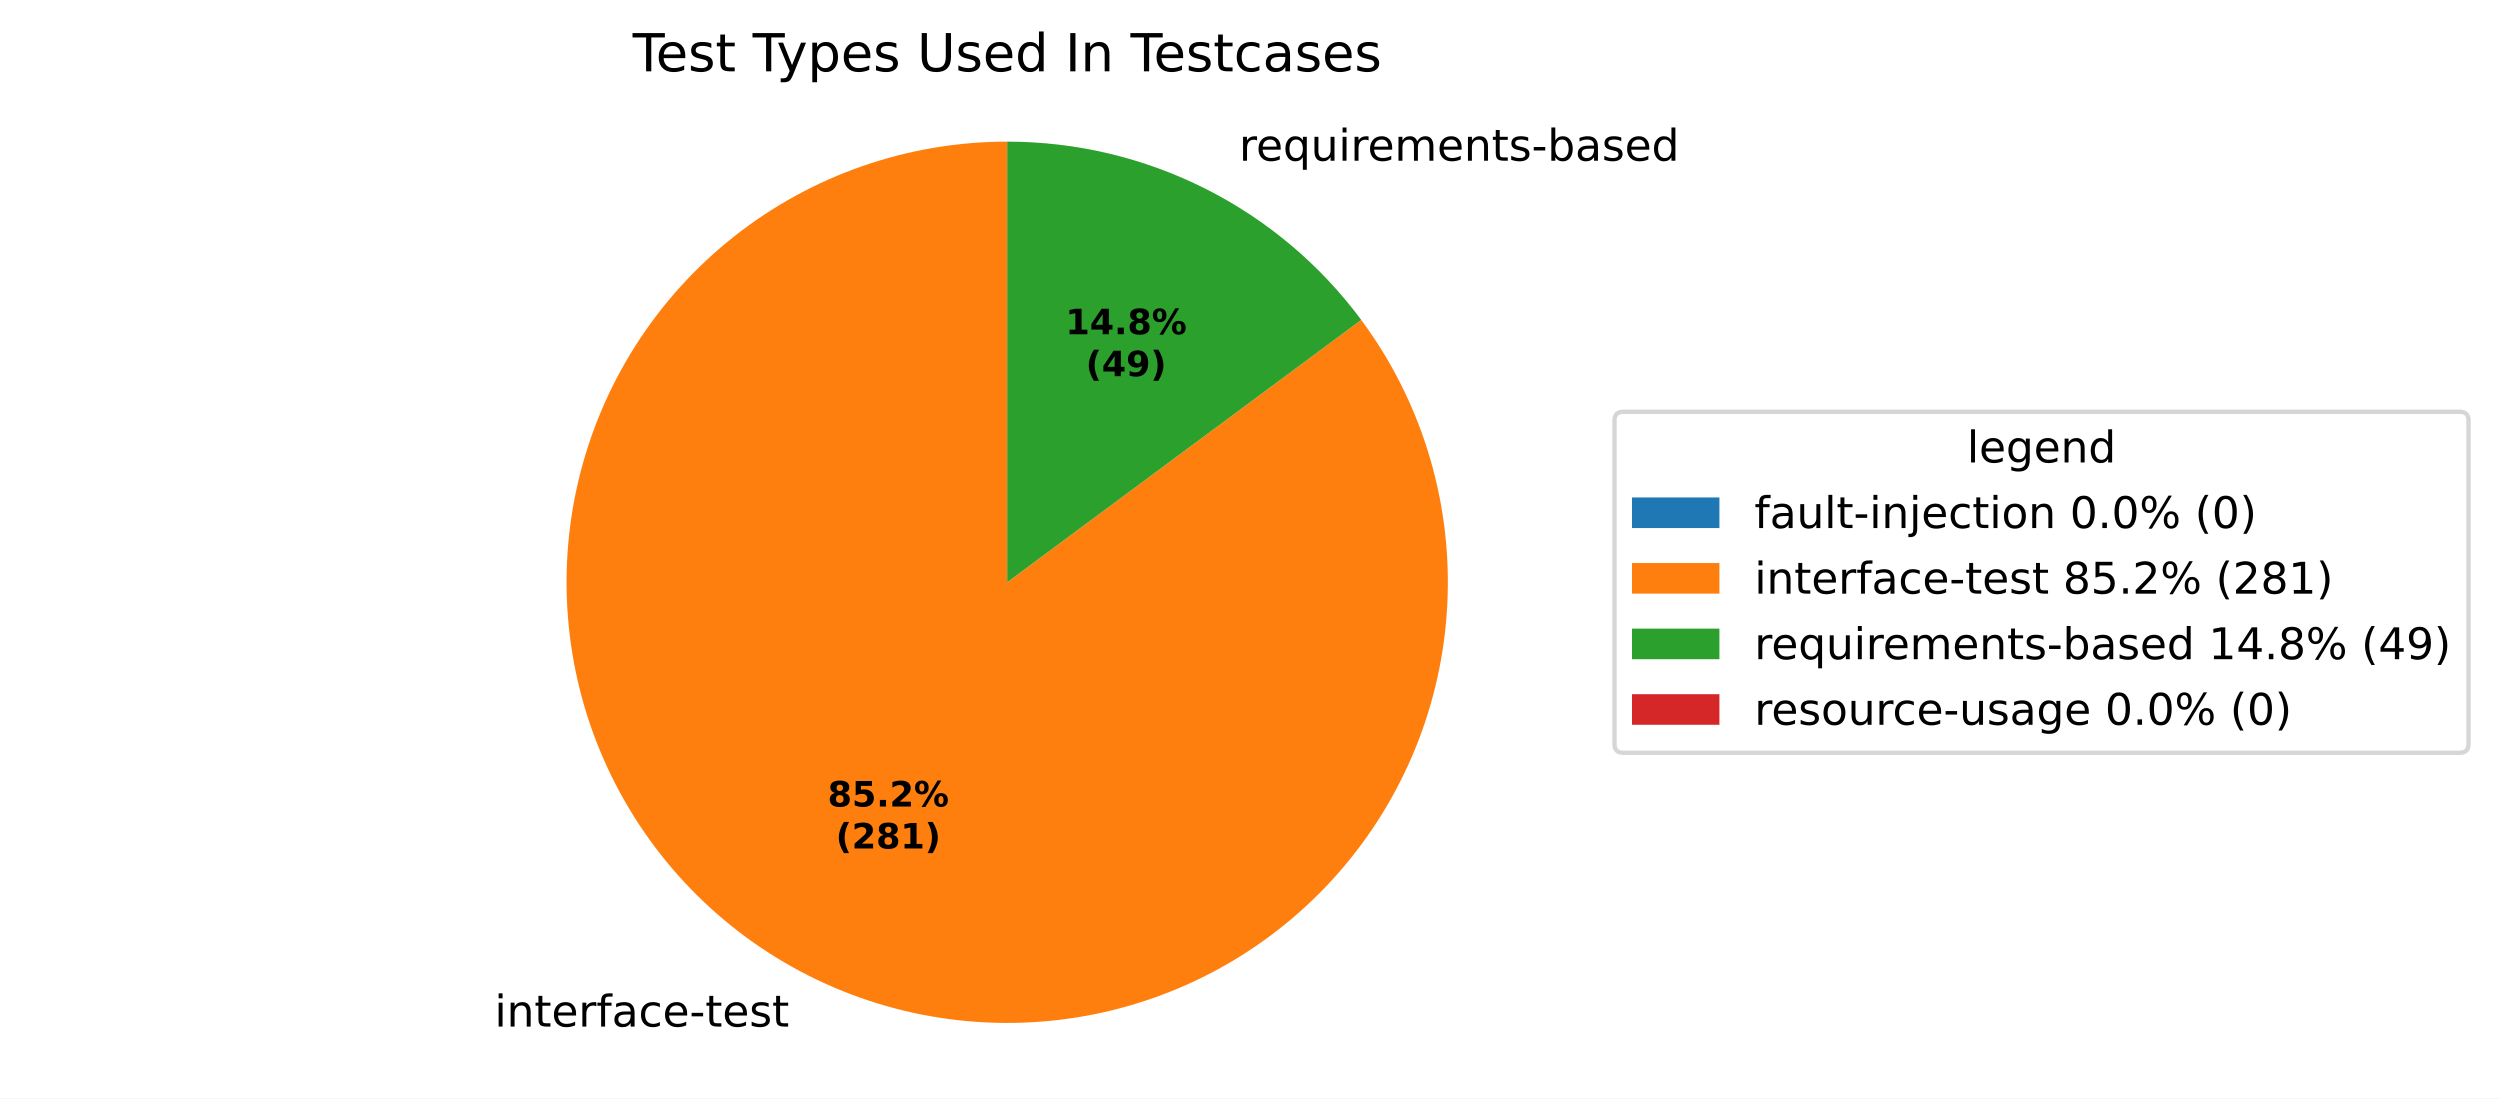
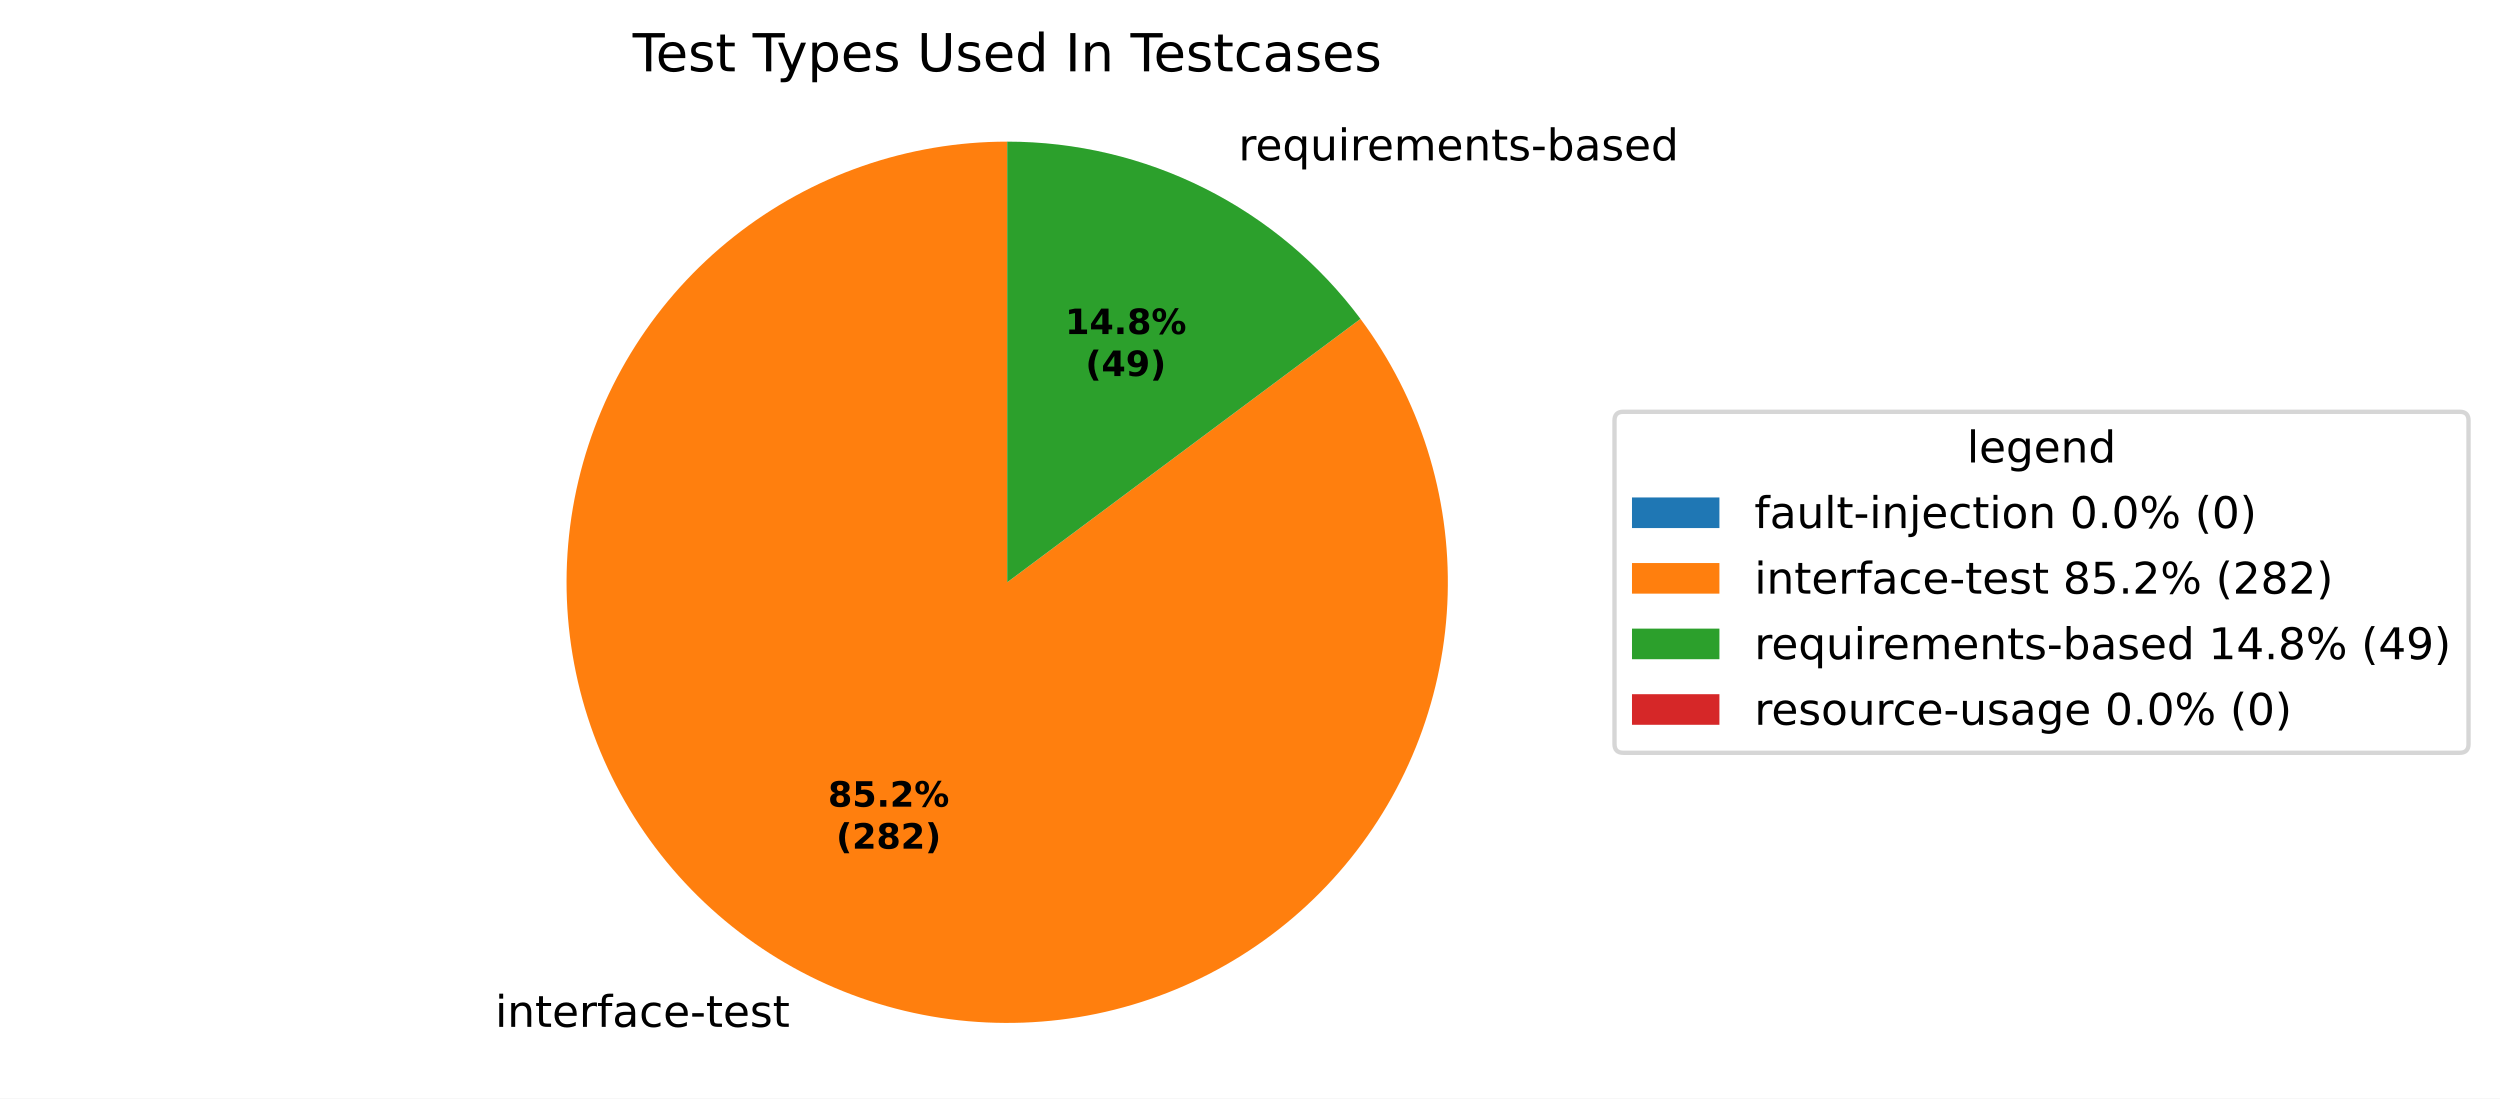
<svg xmlns="http://www.w3.org/2000/svg" xmlns:xlink="http://www.w3.org/1999/xlink" width="571.879pt" height="251.278pt" viewBox="0 0 571.879 251.278" version="1.1">
  <defs>
    <style type="text/css">*{stroke-linejoin: round; stroke-linecap: butt}</style>
  </defs>
  <g id="figure_1">
    <g id="patch_1">
      <path d="M 0 251.278  L 571.879 251.278  L 571.879 0  L 0 0  z " style="fill: #ffffff" />
    </g>
    <g id="axes_1">
      <g id="patch_2">
        <path d="M 230.4 32.398  C 230.4 32.398 230.4 32.398 230.4 32.398  L 230.4 133.198  z " style="fill: #1f77b4" />
      </g>
      <g id="patch_3">
-         <path d="M 230.4 32.398  C 219.138 32.398 207.956 34.285 197.318 37.981  C 186.68 41.677 176.737 47.13 167.901 54.112  C 159.066 61.095 151.462 69.509 145.408 79.005  C 139.353 88.5 134.932 98.944 132.329 109.9  C 129.726 120.857 128.978 132.173 130.115 143.377  C 131.252 154.581 134.259 165.515 139.01 175.726  C 143.762 185.936 150.191 195.278 158.03 203.363  C 165.869 211.449 175.007 218.164 185.066 223.228  C 195.124 228.293 205.961 231.637 217.124 233.12  C 228.288 234.603 239.621 234.205 250.653 231.943  C 261.685 229.68 272.26 225.584 281.938 219.826  C 291.617 214.068 300.262 206.729 307.514 198.114  C 314.767 189.498 320.525 179.728 324.548 169.21  C 328.571 158.691 330.803 147.573 331.152 136.316  C 331.5 125.06 329.96 113.825 326.595 103.078  C 323.229 92.331 318.087 82.223 311.381 73.176  L 230.4 133.198  z " style="fill: #ff7f0e" />
+         <path d="M 230.4 32.398  C 219.132 32.398 207.944 34.287 197.301 37.987  C 186.659 41.687 176.711 47.145 167.873 54.135  C 159.035 61.124 151.432 69.546 145.379 79.05  C 139.326 88.553 134.91 99.005 132.313 109.969  C 129.716 120.934 128.977 132.256 130.124 143.465  C 131.272 154.674 134.291 165.612 139.055 175.822  C 143.82 186.033 150.263 195.373 158.116 203.453  C 165.969 211.533 175.122 218.239 185.193 223.292  C 195.264 228.346 206.111 231.675 217.282 233.141  C 228.454 234.607 239.793 234.19 250.827 231.907  C 261.861 229.623 272.434 225.506 282.106 219.726  C 291.778 213.946 300.413 206.586 307.651 197.95  C 314.89 189.315 320.629 179.527 324.63 168.994  C 328.631 158.461 330.838 147.331 331.159 136.068  C 331.48 124.805 329.91 113.567 326.515 102.824  C 323.119 92.08 317.947 81.981 311.212 72.948  L 230.4 133.198  z " style="fill: #ff7f0e" />
      </g>
      <g id="patch_4">
-         <path d="M 311.381 73.176  C 302.006 60.527 289.796 50.249 275.734 43.168  C 261.672 36.087 246.144 32.398 230.4 32.398  L 230.4 133.198  z " style="fill: #2ca02c" />
+         <path d="M 311.212 72.948  C 301.83 60.364 289.637 50.144 275.607 43.104  C 261.578 36.064 246.096 32.398 230.4 32.398  L 230.4 133.198  z " style="fill: #2ca02c" />
      </g>
      <g id="patch_5">
        <path d="M 230.4 32.398  C 230.4 32.398 230.4 32.398 230.4 32.398  L 230.4 133.198  z " style="fill: #d62728" />
      </g>
      <g id="matplotlib.axis_1" />
      <g id="matplotlib.axis_2" />
      <g id="text_1">
-         <g transform="translate(109.9433 234.8295) scale(0.1 -0.1)">
+         <g transform="translate(110.0829 234.8997) scale(0.1 -0.1)">
          <defs>
            <path id="DejaVuSans-3" transform="scale(0.015625)" />
            <path id="DejaVuSans-4c" d="M 603 3500  L 1178 3500  L 1178 0  L 603 0  L 603 3500  z M 603 4863  L 1178 4863  L 1178 4134  L 603 4134  L 603 4863  z " transform="scale(0.015625)" />
            <path id="DejaVuSans-51" d="M 3513 2113  L 3513 0  L 2938 0  L 2938 2094  Q 2938 2591 2744 2837  Q 2550 3084 2163 3084  Q 1697 3084 1428 2787  Q 1159 2491 1159 1978  L 1159 0  L 581 0  L 581 3500  L 1159 3500  L 1159 2956  Q 1366 3272 1645 3428  Q 1925 3584 2291 3584  Q 2894 3584 3203 3211  Q 3513 2838 3513 2113  z " transform="scale(0.015625)" />
            <path id="DejaVuSans-57" d="M 1172 4494  L 1172 3500  L 2356 3500  L 2356 3053  L 1172 3053  L 1172 1153  Q 1172 725 1289 603  Q 1406 481 1766 481  L 2356 481  L 2356 0  L 1766 0  Q 1100 0 847 248  Q 594 497 594 1153  L 594 3053  L 172 3053  L 172 3500  L 594 3500  L 594 4494  L 1172 4494  z " transform="scale(0.015625)" />
            <path id="DejaVuSans-48" d="M 3597 1894  L 3597 1613  L 953 1613  Q 991 1019 1311 708  Q 1631 397 2203 397  Q 2534 397 2845 478  Q 3156 559 3463 722  L 3463 178  Q 3153 47 2828 -22  Q 2503 -91 2169 -91  Q 1331 -91 842 396  Q 353 884 353 1716  Q 353 2575 817 3079  Q 1281 3584 2069 3584  Q 2775 3584 3186 3129  Q 3597 2675 3597 1894  z M 3022 2063  Q 3016 2534 2758 2815  Q 2500 3097 2075 3097  Q 1594 3097 1305 2825  Q 1016 2553 972 2059  L 3022 2063  z " transform="scale(0.015625)" />
            <path id="DejaVuSans-55" d="M 2631 2963  Q 2534 3019 2420 3045  Q 2306 3072 2169 3072  Q 1681 3072 1420 2755  Q 1159 2438 1159 1844  L 1159 0  L 581 0  L 581 3500  L 1159 3500  L 1159 2956  Q 1341 3275 1631 3429  Q 1922 3584 2338 3584  Q 2397 3584 2469 3576  Q 2541 3569 2628 3553  L 2631 2963  z " transform="scale(0.015625)" />
            <path id="DejaVuSans-49" d="M 2375 4863  L 2375 4384  L 1825 4384  Q 1516 4384 1395 4259  Q 1275 4134 1275 3809  L 1275 3500  L 2222 3500  L 2222 3053  L 1275 3053  L 1275 0  L 697 0  L 697 3053  L 147 3053  L 147 3500  L 697 3500  L 697 3744  Q 697 4328 969 4595  Q 1241 4863 1831 4863  L 2375 4863  z " transform="scale(0.015625)" />
            <path id="DejaVuSans-44" d="M 2194 1759  Q 1497 1759 1228 1600  Q 959 1441 959 1056  Q 959 750 1161 570  Q 1363 391 1709 391  Q 2188 391 2477 730  Q 2766 1069 2766 1631  L 2766 1759  L 2194 1759  z M 3341 1997  L 3341 0  L 2766 0  L 2766 531  Q 2569 213 2275 61  Q 1981 -91 1556 -91  Q 1019 -91 701 211  Q 384 513 384 1019  Q 384 1609 779 1909  Q 1175 2209 1959 2209  L 2766 2209  L 2766 2266  Q 2766 2663 2505 2880  Q 2244 3097 1772 3097  Q 1472 3097 1187 3025  Q 903 2953 641 2809  L 641 3341  Q 956 3463 1253 3523  Q 1550 3584 1831 3584  Q 2591 3584 2966 3190  Q 3341 2797 3341 1997  z " transform="scale(0.015625)" />
            <path id="DejaVuSans-46" d="M 3122 3366  L 3122 2828  Q 2878 2963 2633 3030  Q 2388 3097 2138 3097  Q 1578 3097 1268 2742  Q 959 2388 959 1747  Q 959 1106 1268 751  Q 1578 397 2138 397  Q 2388 397 2633 464  Q 2878 531 3122 666  L 3122 134  Q 2881 22 2623 -34  Q 2366 -91 2075 -91  Q 1284 -91 818 406  Q 353 903 353 1747  Q 353 2603 823 3093  Q 1294 3584 2113 3584  Q 2378 3584 2631 3529  Q 2884 3475 3122 3366  z " transform="scale(0.015625)" />
            <path id="DejaVuSans-10" d="M 313 2009  L 1997 2009  L 1997 1497  L 313 1497  L 313 2009  z " transform="scale(0.015625)" />
            <path id="DejaVuSans-56" d="M 2834 3397  L 2834 2853  Q 2591 2978 2328 3040  Q 2066 3103 1784 3103  Q 1356 3103 1142 2972  Q 928 2841 928 2578  Q 928 2378 1081 2264  Q 1234 2150 1697 2047  L 1894 2003  Q 2506 1872 2764 1633  Q 3022 1394 3022 966  Q 3022 478 2636 193  Q 2250 -91 1575 -91  Q 1294 -91 989 -36  Q 684 19 347 128  L 347 722  Q 666 556 975 473  Q 1284 391 1588 391  Q 1994 391 2212 530  Q 2431 669 2431 922  Q 2431 1156 2273 1281  Q 2116 1406 1581 1522  L 1381 1569  Q 847 1681 609 1914  Q 372 2147 372 2553  Q 372 3047 722 3315  Q 1072 3584 1716 3584  Q 2034 3584 2315 3537  Q 2597 3491 2834 3397  z " transform="scale(0.015625)" />
          </defs>
          <use xlink:href="#DejaVuSans-3" />
          <use xlink:href="#DejaVuSans-4c" transform="translate(31.78125 0)" />
          <use xlink:href="#DejaVuSans-51" transform="translate(59.5625 0)" />
          <use xlink:href="#DejaVuSans-57" transform="translate(122.9375 0)" />
          <use xlink:href="#DejaVuSans-48" transform="translate(162.1406 0)" />
          <use xlink:href="#DejaVuSans-55" transform="translate(223.6719 0)" />
          <use xlink:href="#DejaVuSans-49" transform="translate(264.7812 0)" />
          <use xlink:href="#DejaVuSans-44" transform="translate(299.9844 0)" />
          <use xlink:href="#DejaVuSans-46" transform="translate(361.2656 0)" />
          <use xlink:href="#DejaVuSans-48" transform="translate(416.25 0)" />
          <use xlink:href="#DejaVuSans-10" transform="translate(477.7812 0)" />
          <use xlink:href="#DejaVuSans-57" transform="translate(513.8594 0)" />
          <use xlink:href="#DejaVuSans-48" transform="translate(553.0625 0)" />
          <use xlink:href="#DejaVuSans-56" transform="translate(614.5938 0)" />
          <use xlink:href="#DejaVuSans-57" transform="translate(666.6875 0)" />
        </g>
      </g>
      <g id="text_2">
-         <g transform="translate(280.2676 36.76288) scale(0.1 -0.1)">
+         <g transform="translate(280.128 36.6927) scale(0.1 -0.1)">
          <defs>
            <path id="DejaVuSans-54" d="M 947 1747  Q 947 1113 1208 752  Q 1469 391 1925 391  Q 2381 391 2643 752  Q 2906 1113 2906 1747  Q 2906 2381 2643 2742  Q 2381 3103 1925 3103  Q 1469 3103 1208 2742  Q 947 2381 947 1747  z M 2906 525  Q 2725 213 2448 61  Q 2172 -91 1784 -91  Q 1150 -91 751 415  Q 353 922 353 1747  Q 353 2572 751 3078  Q 1150 3584 1784 3584  Q 2172 3584 2448 3432  Q 2725 3281 2906 2969  L 2906 3500  L 3481 3500  L 3481 -1331  L 2906 -1331  L 2906 525  z " transform="scale(0.015625)" />
            <path id="DejaVuSans-58" d="M 544 1381  L 544 3500  L 1119 3500  L 1119 1403  Q 1119 906 1312 657  Q 1506 409 1894 409  Q 2359 409 2629 706  Q 2900 1003 2900 1516  L 2900 3500  L 3475 3500  L 3475 0  L 2900 0  L 2900 538  Q 2691 219 2414 64  Q 2138 -91 1772 -91  Q 1169 -91 856 284  Q 544 659 544 1381  z M 1991 3584  L 1991 3584  z " transform="scale(0.015625)" />
            <path id="DejaVuSans-50" d="M 3328 2828  Q 3544 3216 3844 3400  Q 4144 3584 4550 3584  Q 5097 3584 5394 3201  Q 5691 2819 5691 2113  L 5691 0  L 5113 0  L 5113 2094  Q 5113 2597 4934 2840  Q 4756 3084 4391 3084  Q 3944 3084 3684 2787  Q 3425 2491 3425 1978  L 3425 0  L 2847 0  L 2847 2094  Q 2847 2600 2669 2842  Q 2491 3084 2119 3084  Q 1678 3084 1418 2786  Q 1159 2488 1159 1978  L 1159 0  L 581 0  L 581 3500  L 1159 3500  L 1159 2956  Q 1356 3278 1631 3431  Q 1906 3584 2284 3584  Q 2666 3584 2933 3390  Q 3200 3197 3328 2828  z " transform="scale(0.015625)" />
            <path id="DejaVuSans-45" d="M 3116 1747  Q 3116 2381 2855 2742  Q 2594 3103 2138 3103  Q 1681 3103 1420 2742  Q 1159 2381 1159 1747  Q 1159 1113 1420 752  Q 1681 391 2138 391  Q 2594 391 2855 752  Q 3116 1113 3116 1747  z M 1159 2969  Q 1341 3281 1617 3432  Q 1894 3584 2278 3584  Q 2916 3584 3314 3078  Q 3713 2572 3713 1747  Q 3713 922 3314 415  Q 2916 -91 2278 -91  Q 1894 -91 1617 61  Q 1341 213 1159 525  L 1159 0  L 581 0  L 581 4863  L 1159 4863  L 1159 2969  z " transform="scale(0.015625)" />
            <path id="DejaVuSans-47" d="M 2906 2969  L 2906 4863  L 3481 4863  L 3481 0  L 2906 0  L 2906 525  Q 2725 213 2448 61  Q 2172 -91 1784 -91  Q 1150 -91 751 415  Q 353 922 353 1747  Q 353 2572 751 3078  Q 1150 3584 1784 3584  Q 2172 3584 2448 3432  Q 2725 3281 2906 2969  z M 947 1747  Q 947 1113 1208 752  Q 1469 391 1925 391  Q 2381 391 2643 752  Q 2906 1113 2906 1747  Q 2906 2381 2643 2742  Q 2381 3103 1925 3103  Q 1469 3103 1208 2742  Q 947 2381 947 1747  z " transform="scale(0.015625)" />
          </defs>
          <use xlink:href="#DejaVuSans-3" />
          <use xlink:href="#DejaVuSans-55" transform="translate(31.78125 0)" />
          <use xlink:href="#DejaVuSans-48" transform="translate(70.6875 0)" />
          <use xlink:href="#DejaVuSans-54" transform="translate(132.2188 0)" />
          <use xlink:href="#DejaVuSans-58" transform="translate(195.7031 0)" />
          <use xlink:href="#DejaVuSans-4c" transform="translate(259.0781 0)" />
          <use xlink:href="#DejaVuSans-55" transform="translate(286.8594 0)" />
          <use xlink:href="#DejaVuSans-48" transform="translate(325.7656 0)" />
          <use xlink:href="#DejaVuSans-50" transform="translate(387.2969 0)" />
          <use xlink:href="#DejaVuSans-48" transform="translate(484.7031 0)" />
          <use xlink:href="#DejaVuSans-51" transform="translate(546.2344 0)" />
          <use xlink:href="#DejaVuSans-57" transform="translate(609.6094 0)" />
          <use xlink:href="#DejaVuSans-56" transform="translate(648.8125 0)" />
          <use xlink:href="#DejaVuSans-10" transform="translate(700.9062 0)" />
          <use xlink:href="#DejaVuSans-45" transform="translate(736.9844 0)" />
          <use xlink:href="#DejaVuSans-44" transform="translate(800.4688 0)" />
          <use xlink:href="#DejaVuSans-56" transform="translate(861.75 0)" />
          <use xlink:href="#DejaVuSans-48" transform="translate(913.8438 0)" />
          <use xlink:href="#DejaVuSans-47" transform="translate(975.375 0)" />
        </g>
      </g>
      <g id="text_3">
-         <g transform="translate(189.3226 184.4936) scale(0.08 -0.08)">
+         <g transform="translate(189.3987 184.5319) scale(0.08 -0.08)">
          <defs>
            <path id="DejaVuSans-Bold-1b" d="M 2228 2088  Q 1891 2088 1709 1903  Q 1528 1719 1528 1375  Q 1528 1031 1709 848  Q 1891 666 2228 666  Q 2563 666 2741 848  Q 2919 1031 2919 1375  Q 2919 1722 2741 1905  Q 2563 2088 2228 2088  z M 1350 2484  Q 925 2613 709 2878  Q 494 3144 494 3541  Q 494 4131 934 4440  Q 1375 4750 2228 4750  Q 3075 4750 3515 4442  Q 3956 4134 3956 3541  Q 3956 3144 3739 2878  Q 3522 2613 3097 2484  Q 3572 2353 3814 2058  Q 4056 1763 4056 1313  Q 4056 619 3595 264  Q 3134 -91 2228 -91  Q 1319 -91 855 264  Q 391 619 391 1313  Q 391 1763 633 2058  Q 875 2353 1350 2484  z M 1631 3419  Q 1631 3141 1786 2991  Q 1941 2841 2228 2841  Q 2509 2841 2662 2991  Q 2816 3141 2816 3419  Q 2816 3697 2662 3845  Q 2509 3994 2228 3994  Q 1941 3994 1786 3844  Q 1631 3694 1631 3419  z " transform="scale(0.015625)" />
            <path id="DejaVuSans-Bold-18" d="M 678 4666  L 3669 4666  L 3669 3781  L 1638 3781  L 1638 3059  Q 1775 3097 1914 3117  Q 2053 3138 2203 3138  Q 3056 3138 3531 2711  Q 4006 2284 4006 1522  Q 4006 766 3489 337  Q 2972 -91 2053 -91  Q 1656 -91 1267 -14  Q 878 63 494 219  L 494 1166  Q 875 947 1217 837  Q 1559 728 1863 728  Q 2300 728 2551 942  Q 2803 1156 2803 1522  Q 2803 1891 2551 2103  Q 2300 2316 1863 2316  Q 1603 2316 1309 2248  Q 1016 2181 678 2041  L 678 4666  z " transform="scale(0.015625)" />
            <path id="DejaVuSans-Bold-11" d="M 653 1209  L 1778 1209  L 1778 0  L 653 0  L 653 1209  z " transform="scale(0.015625)" />
            <path id="DejaVuSans-Bold-15" d="M 1844 884  L 3897 884  L 3897 0  L 506 0  L 506 884  L 2209 2388  Q 2438 2594 2547 2791  Q 2656 2988 2656 3200  Q 2656 3528 2436 3728  Q 2216 3928 1850 3928  Q 1569 3928 1234 3808  Q 900 3688 519 3450  L 519 4475  Q 925 4609 1322 4679  Q 1719 4750 2100 4750  Q 2938 4750 3402 4381  Q 3866 4013 3866 3353  Q 3866 2972 3669 2642  Q 3472 2313 2841 1759  L 1844 884  z " transform="scale(0.015625)" />
            <path id="DejaVuSans-Bold-8" d="M 4959 1925  Q 4738 1925 4616 1733  Q 4494 1541 4494 1184  Q 4494 825 4614 633  Q 4734 441 4959 441  Q 5184 441 5303 633  Q 5422 825 5422 1184  Q 5422 1541 5301 1733  Q 5181 1925 4959 1925  z M 4959 2450  Q 5541 2450 5875 2112  Q 6209 1775 6209 1184  Q 6209 594 5875 251  Q 5541 -91 4959 -91  Q 4378 -91 4042 251  Q 3706 594 3706 1184  Q 3706 1772 4042 2111  Q 4378 2450 4959 2450  z M 2094 -91  L 1403 -91  L 4319 4750  L 5013 4750  L 2094 -91  z M 1453 4750  Q 2034 4750 2367 4411  Q 2700 4072 2700 3481  Q 2700 2891 2367 2550  Q 2034 2209 1453 2209  Q 872 2209 539 2550  Q 206 2891 206 3481  Q 206 4072 539 4411  Q 872 4750 1453 4750  z M 1453 4225  Q 1228 4225 1106 4031  Q 984 3838 984 3481  Q 984 3122 1106 2926  Q 1228 2731 1453 2731  Q 1678 2731 1798 2926  Q 1919 3122 1919 3481  Q 1919 3838 1797 4031  Q 1675 4225 1453 4225  z " transform="scale(0.015625)" />
          </defs>
          <use xlink:href="#DejaVuSans-Bold-1b" />
          <use xlink:href="#DejaVuSans-Bold-18" transform="translate(69.57812 0)" />
          <use xlink:href="#DejaVuSans-Bold-11" transform="translate(139.1562 0)" />
          <use xlink:href="#DejaVuSans-Bold-15" transform="translate(177.1406 0)" />
          <use xlink:href="#DejaVuSans-Bold-8" transform="translate(246.7188 0)" />
        </g>
-         <g transform="translate(191.1938 194.0952) scale(0.08 -0.08)">
+         <g transform="translate(191.27 194.1335) scale(0.08 -0.08)">
          <defs>
            <path id="DejaVuSans-Bold-b" d="M 2413 -844  L 1484 -844  Q 1006 -72 778 623  Q 550 1319 550 2003  Q 550 2688 779 3389  Q 1009 4091 1484 4856  L 2413 4856  Q 2013 4116 1813 3408  Q 1613 2700 1613 2009  Q 1613 1319 1811 609  Q 2009 -100 2413 -844  z " transform="scale(0.015625)" />
-             <path id="DejaVuSans-Bold-14" d="M 750 831  L 1813 831  L 1813 3847  L 722 3622  L 722 4441  L 1806 4666  L 2950 4666  L 2950 831  L 4013 831  L 4013 0  L 750 0  L 750 831  z " transform="scale(0.015625)" />
            <path id="DejaVuSans-Bold-c" d="M 513 -844  Q 913 -100 1113 609  Q 1313 1319 1313 2009  Q 1313 2700 1113 3408  Q 913 4116 513 4856  L 1441 4856  Q 1916 4091 2145 3389  Q 2375 2688 2375 2003  Q 2375 1319 2147 623  Q 1919 -72 1441 -844  L 513 -844  z " transform="scale(0.015625)" />
          </defs>
          <use xlink:href="#DejaVuSans-Bold-b" />
          <use xlink:href="#DejaVuSans-Bold-15" transform="translate(45.70312 0)" />
          <use xlink:href="#DejaVuSans-Bold-1b" transform="translate(115.2812 0)" />
-           <use xlink:href="#DejaVuSans-Bold-14" transform="translate(184.8594 0)" />
+           <use xlink:href="#DejaVuSans-Bold-15" transform="translate(184.8594 0)" />
          <use xlink:href="#DejaVuSans-Bold-c" transform="translate(254.4375 0)" />
        </g>
      </g>
      <g id="text_4">
-         <g transform="translate(243.7237 76.45731) scale(0.08 -0.08)">
-           <defs>
+         <g transform="translate(243.6475 76.41903) scale(0.08 -0.08)">
+           <defs>
+             <path id="DejaVuSans-Bold-14" d="M 750 831  L 1813 831  L 1813 3847  L 722 3622  L 722 4441  L 1806 4666  L 2950 4666  L 2950 831  L 4013 831  L 4013 0  L 750 0  L 750 831  z " transform="scale(0.015625)" />
            <path id="DejaVuSans-Bold-17" d="M 2356 3675  L 1038 1722  L 2356 1722  L 2356 3675  z M 2156 4666  L 3494 4666  L 3494 1722  L 4159 1722  L 4159 850  L 3494 850  L 3494 0  L 2356 0  L 2356 850  L 288 850  L 288 1881  L 2156 4666  z " transform="scale(0.015625)" />
          </defs>
          <use xlink:href="#DejaVuSans-Bold-14" />
          <use xlink:href="#DejaVuSans-Bold-17" transform="translate(69.57812 0)" />
          <use xlink:href="#DejaVuSans-Bold-11" transform="translate(139.1562 0)" />
          <use xlink:href="#DejaVuSans-Bold-1b" transform="translate(177.1406 0)" />
          <use xlink:href="#DejaVuSans-Bold-8" transform="translate(246.7188 0)" />
        </g>
-         <g transform="translate(248.378 86.05887) scale(0.08 -0.08)">
+         <g transform="translate(248.3019 86.02059) scale(0.08 -0.08)">
          <defs>
            <path id="DejaVuSans-Bold-1c" d="M 641 103  L 641 966  Q 928 831 1190 764  Q 1453 697 1709 697  Q 2247 697 2547 995  Q 2847 1294 2900 1881  Q 2688 1725 2447 1647  Q 2206 1569 1925 1569  Q 1209 1569 770 1986  Q 331 2403 331 3084  Q 331 3838 820 4291  Q 1309 4744 2131 4744  Q 3044 4744 3544 4128  Q 4044 3513 4044 2388  Q 4044 1231 3459 570  Q 2875 -91 1856 -91  Q 1528 -91 1228 -42  Q 928 6 641 103  z M 2125 2350  Q 2441 2350 2600 2554  Q 2759 2759 2759 3169  Q 2759 3575 2600 3781  Q 2441 3988 2125 3988  Q 1809 3988 1650 3781  Q 1491 3575 1491 3169  Q 1491 2759 1650 2554  Q 1809 2350 2125 2350  z " transform="scale(0.015625)" />
          </defs>
          <use xlink:href="#DejaVuSans-Bold-b" />
          <use xlink:href="#DejaVuSans-Bold-17" transform="translate(45.70312 0)" />
          <use xlink:href="#DejaVuSans-Bold-1c" transform="translate(115.2812 0)" />
          <use xlink:href="#DejaVuSans-Bold-c" transform="translate(184.8594 0)" />
        </g>
      </g>
      <g id="text_5">
        <g transform="translate(144.7247 16.31812) scale(0.12 -0.12)">
          <defs>
            <path id="DejaVuSans-37" d="M -19 4666  L 3928 4666  L 3928 4134  L 2272 4134  L 2272 0  L 1638 0  L 1638 4134  L -19 4134  L -19 4666  z " transform="scale(0.015625)" />
            <path id="DejaVuSans-5c" d="M 2059 -325  Q 1816 -950 1584 -1140  Q 1353 -1331 966 -1331  L 506 -1331  L 506 -850  L 844 -850  Q 1081 -850 1212 -737  Q 1344 -625 1503 -206  L 1606 56  L 191 3500  L 800 3500  L 1894 763  L 2988 3500  L 3597 3500  L 2059 -325  z " transform="scale(0.015625)" />
            <path id="DejaVuSans-53" d="M 1159 525  L 1159 -1331  L 581 -1331  L 581 3500  L 1159 3500  L 1159 2969  Q 1341 3281 1617 3432  Q 1894 3584 2278 3584  Q 2916 3584 3314 3078  Q 3713 2572 3713 1747  Q 3713 922 3314 415  Q 2916 -91 2278 -91  Q 1894 -91 1617 61  Q 1341 213 1159 525  z M 3116 1747  Q 3116 2381 2855 2742  Q 2594 3103 2138 3103  Q 1681 3103 1420 2742  Q 1159 2381 1159 1747  Q 1159 1113 1420 752  Q 1681 391 2138 391  Q 2594 391 2855 752  Q 3116 1113 3116 1747  z " transform="scale(0.015625)" />
            <path id="DejaVuSans-38" d="M 556 4666  L 1191 4666  L 1191 1831  Q 1191 1081 1462 751  Q 1734 422 2344 422  Q 2950 422 3222 751  Q 3494 1081 3494 1831  L 3494 4666  L 4128 4666  L 4128 1753  Q 4128 841 3676 375  Q 3225 -91 2344 -91  Q 1459 -91 1007 375  Q 556 841 556 1753  L 556 4666  z " transform="scale(0.015625)" />
            <path id="DejaVuSans-2c" d="M 628 4666  L 1259 4666  L 1259 0  L 628 0  L 628 4666  z " transform="scale(0.015625)" />
          </defs>
          <use xlink:href="#DejaVuSans-37" />
          <use xlink:href="#DejaVuSans-48" transform="translate(44.09375 0)" />
          <use xlink:href="#DejaVuSans-56" transform="translate(105.625 0)" />
          <use xlink:href="#DejaVuSans-57" transform="translate(157.7188 0)" />
          <use xlink:href="#DejaVuSans-3" transform="translate(196.9219 0)" />
          <use xlink:href="#DejaVuSans-37" transform="translate(228.7031 0)" />
          <use xlink:href="#DejaVuSans-5c" transform="translate(274.2031 0)" />
          <use xlink:href="#DejaVuSans-53" transform="translate(333.3906 0)" />
          <use xlink:href="#DejaVuSans-48" transform="translate(396.875 0)" />
          <use xlink:href="#DejaVuSans-56" transform="translate(458.4062 0)" />
          <use xlink:href="#DejaVuSans-3" transform="translate(510.5 0)" />
          <use xlink:href="#DejaVuSans-38" transform="translate(542.2812 0)" />
          <use xlink:href="#DejaVuSans-56" transform="translate(615.4688 0)" />
          <use xlink:href="#DejaVuSans-48" transform="translate(667.5625 0)" />
          <use xlink:href="#DejaVuSans-47" transform="translate(729.0938 0)" />
          <use xlink:href="#DejaVuSans-3" transform="translate(792.5781 0)" />
          <use xlink:href="#DejaVuSans-2c" transform="translate(824.3594 0)" />
          <use xlink:href="#DejaVuSans-51" transform="translate(853.8594 0)" />
          <use xlink:href="#DejaVuSans-3" transform="translate(917.2344 0)" />
          <use xlink:href="#DejaVuSans-37" transform="translate(949.0156 0)" />
          <use xlink:href="#DejaVuSans-48" transform="translate(993.1094 0)" />
          <use xlink:href="#DejaVuSans-56" transform="translate(1054.641 0)" />
          <use xlink:href="#DejaVuSans-57" transform="translate(1106.734 0)" />
          <use xlink:href="#DejaVuSans-46" transform="translate(1145.938 0)" />
          <use xlink:href="#DejaVuSans-44" transform="translate(1200.922 0)" />
          <use xlink:href="#DejaVuSans-56" transform="translate(1262.203 0)" />
          <use xlink:href="#DejaVuSans-48" transform="translate(1314.297 0)" />
          <use xlink:href="#DejaVuSans-56" transform="translate(1375.828 0)" />
        </g>
      </g>
      <g id="legend_1">
        <g id="patch_6">
          <path d="M 371.32 172.2  L 562.679 172.2  Q 564.679 172.2 564.679 170.2  L 564.679 96.196  Q 564.679 94.196 562.679 94.196  L 371.32 94.196  Q 369.32 94.196 369.32 96.196  L 369.32 170.2  Q 369.32 172.2 371.32 172.2  z " style="fill: #ffffff; opacity: 0.8; stroke: #cccccc; stroke-linejoin: miter" />
        </g>
        <g id="text_6">
          <g transform="translate(449.9403 105.7946) scale(0.1 -0.1)">
            <defs>
              <path id="DejaVuSans-4f" d="M 603 4863  L 1178 4863  L 1178 0  L 603 0  L 603 4863  z " transform="scale(0.015625)" />
              <path id="DejaVuSans-4a" d="M 2906 1791  Q 2906 2416 2648 2759  Q 2391 3103 1925 3103  Q 1463 3103 1205 2759  Q 947 2416 947 1791  Q 947 1169 1205 825  Q 1463 481 1925 481  Q 2391 481 2648 825  Q 2906 1169 2906 1791  z M 3481 434  Q 3481 -459 3084 -895  Q 2688 -1331 1869 -1331  Q 1566 -1331 1297 -1286  Q 1028 -1241 775 -1147  L 775 -588  Q 1028 -725 1275 -790  Q 1522 -856 1778 -856  Q 2344 -856 2625 -561  Q 2906 -266 2906 331  L 2906 616  Q 2728 306 2450 153  Q 2172 0 1784 0  Q 1141 0 747 490  Q 353 981 353 1791  Q 353 2603 747 3093  Q 1141 3584 1784 3584  Q 2172 3584 2450 3431  Q 2728 3278 2906 2969  L 2906 3500  L 3481 3500  L 3481 434  z " transform="scale(0.015625)" />
            </defs>
            <use xlink:href="#DejaVuSans-4f" />
            <use xlink:href="#DejaVuSans-48" transform="translate(27.78125 0)" />
            <use xlink:href="#DejaVuSans-4a" transform="translate(89.3125 0)" />
            <use xlink:href="#DejaVuSans-48" transform="translate(152.7969 0)" />
            <use xlink:href="#DejaVuSans-51" transform="translate(214.3281 0)" />
            <use xlink:href="#DejaVuSans-47" transform="translate(277.7031 0)" />
          </g>
        </g>
        <g id="patch_7">
          <path d="M 373.32 120.795  L 393.32 120.795  L 393.32 113.795  L 373.32 113.795  z " style="fill: #1f77b4" />
        </g>
        <g id="text_7">
          <g transform="translate(401.32 120.7954) scale(0.1 -0.1)">
            <defs>
              <path id="DejaVuSans-4d" d="M 603 3500  L 1178 3500  L 1178 -63  Q 1178 -731 923 -1031  Q 669 -1331 103 -1331  L -116 -1331  L -116 -844  L 38 -844  Q 366 -844 484 -692  Q 603 -541 603 -63  L 603 3500  z M 603 4863  L 1178 4863  L 1178 4134  L 603 4134  L 603 4863  z " transform="scale(0.015625)" />
              <path id="DejaVuSans-52" d="M 1959 3097  Q 1497 3097 1228 2736  Q 959 2375 959 1747  Q 959 1119 1226 758  Q 1494 397 1959 397  Q 2419 397 2687 759  Q 2956 1122 2956 1747  Q 2956 2369 2687 2733  Q 2419 3097 1959 3097  z M 1959 3584  Q 2709 3584 3137 3096  Q 3566 2609 3566 1747  Q 3566 888 3137 398  Q 2709 -91 1959 -91  Q 1206 -91 779 398  Q 353 888 353 1747  Q 353 2609 779 3096  Q 1206 3584 1959 3584  z " transform="scale(0.015625)" />
              <path id="DejaVuSans-13" d="M 2034 4250  Q 1547 4250 1301 3770  Q 1056 3291 1056 2328  Q 1056 1369 1301 889  Q 1547 409 2034 409  Q 2525 409 2770 889  Q 3016 1369 3016 2328  Q 3016 3291 2770 3770  Q 2525 4250 2034 4250  z M 2034 4750  Q 2819 4750 3233 4129  Q 3647 3509 3647 2328  Q 3647 1150 3233 529  Q 2819 -91 2034 -91  Q 1250 -91 836 529  Q 422 1150 422 2328  Q 422 3509 836 4129  Q 1250 4750 2034 4750  z " transform="scale(0.015625)" />
              <path id="DejaVuSans-11" d="M 684 794  L 1344 794  L 1344 0  L 684 0  L 684 794  z " transform="scale(0.015625)" />
              <path id="DejaVuSans-8" d="M 4653 2053  Q 4381 2053 4226 1822  Q 4072 1591 4072 1178  Q 4072 772 4226 539  Q 4381 306 4653 306  Q 4919 306 5073 539  Q 5228 772 5228 1178  Q 5228 1588 5073 1820  Q 4919 2053 4653 2053  z M 4653 2450  Q 5147 2450 5437 2106  Q 5728 1763 5728 1178  Q 5728 594 5436 251  Q 5144 -91 4653 -91  Q 4153 -91 3862 251  Q 3572 594 3572 1178  Q 3572 1766 3864 2108  Q 4156 2450 4653 2450  z M 1428 4353  Q 1159 4353 1004 4120  Q 850 3888 850 3481  Q 850 3069 1003 2837  Q 1156 2606 1428 2606  Q 1700 2606 1854 2837  Q 2009 3069 2009 3481  Q 2009 3884 1853 4118  Q 1697 4353 1428 4353  z M 4250 4750  L 4750 4750  L 1831 -91  L 1331 -91  L 4250 4750  z M 1428 4750  Q 1922 4750 2215 4408  Q 2509 4066 2509 3481  Q 2509 2891 2217 2550  Q 1925 2209 1428 2209  Q 931 2209 642 2551  Q 353 2894 353 3481  Q 353 4063 643 4406  Q 934 4750 1428 4750  z " transform="scale(0.015625)" />
              <path id="DejaVuSans-b" d="M 1984 4856  Q 1566 4138 1362 3434  Q 1159 2731 1159 2009  Q 1159 1288 1364 580  Q 1569 -128 1984 -844  L 1484 -844  Q 1016 -109 783 600  Q 550 1309 550 2009  Q 550 2706 781 3412  Q 1013 4119 1484 4856  L 1984 4856  z " transform="scale(0.015625)" />
              <path id="DejaVuSans-c" d="M 513 4856  L 1013 4856  Q 1481 4119 1714 3412  Q 1947 2706 1947 2009  Q 1947 1309 1714 600  Q 1481 -109 1013 -844  L 513 -844  Q 928 -128 1133 580  Q 1338 1288 1338 2009  Q 1338 2731 1133 3434  Q 928 4138 513 4856  z " transform="scale(0.015625)" />
            </defs>
            <use xlink:href="#DejaVuSans-49" />
            <use xlink:href="#DejaVuSans-44" transform="translate(35.20312 0)" />
            <use xlink:href="#DejaVuSans-58" transform="translate(96.48438 0)" />
            <use xlink:href="#DejaVuSans-4f" transform="translate(159.8594 0)" />
            <use xlink:href="#DejaVuSans-57" transform="translate(187.6406 0)" />
            <use xlink:href="#DejaVuSans-10" transform="translate(226.8438 0)" />
            <use xlink:href="#DejaVuSans-4c" transform="translate(262.9219 0)" />
            <use xlink:href="#DejaVuSans-51" transform="translate(290.7031 0)" />
            <use xlink:href="#DejaVuSans-4d" transform="translate(354.0781 0)" />
            <use xlink:href="#DejaVuSans-48" transform="translate(381.8594 0)" />
            <use xlink:href="#DejaVuSans-46" transform="translate(443.3906 0)" />
            <use xlink:href="#DejaVuSans-57" transform="translate(498.375 0)" />
            <use xlink:href="#DejaVuSans-4c" transform="translate(537.5781 0)" />
            <use xlink:href="#DejaVuSans-52" transform="translate(565.3594 0)" />
            <use xlink:href="#DejaVuSans-51" transform="translate(626.5469 0)" />
            <use xlink:href="#DejaVuSans-3" transform="translate(689.9219 0)" />
            <use xlink:href="#DejaVuSans-13" transform="translate(721.7031 0)" />
            <use xlink:href="#DejaVuSans-11" transform="translate(785.3281 0)" />
            <use xlink:href="#DejaVuSans-13" transform="translate(817.1094 0)" />
            <use xlink:href="#DejaVuSans-8" transform="translate(880.7344 0)" />
            <use xlink:href="#DejaVuSans-3" transform="translate(975.75 0)" />
            <use xlink:href="#DejaVuSans-b" transform="translate(1007.531 0)" />
            <use xlink:href="#DejaVuSans-13" transform="translate(1046.547 0)" />
            <use xlink:href="#DejaVuSans-c" transform="translate(1110.172 0)" />
          </g>
        </g>
        <g id="patch_8">
          <path d="M 373.32 135.796  L 393.32 135.796  L 393.32 128.796  L 373.32 128.796  z " style="fill: #ff7f0e" />
        </g>
        <g id="text_8">
          <g transform="translate(401.32 135.7962) scale(0.1 -0.1)">
            <defs>
              <path id="DejaVuSans-1b" d="M 2034 2216  Q 1584 2216 1326 1975  Q 1069 1734 1069 1313  Q 1069 891 1326 650  Q 1584 409 2034 409  Q 2484 409 2743 651  Q 3003 894 3003 1313  Q 3003 1734 2745 1975  Q 2488 2216 2034 2216  z M 1403 2484  Q 997 2584 770 2862  Q 544 3141 544 3541  Q 544 4100 942 4425  Q 1341 4750 2034 4750  Q 2731 4750 3128 4425  Q 3525 4100 3525 3541  Q 3525 3141 3298 2862  Q 3072 2584 2669 2484  Q 3125 2378 3379 2068  Q 3634 1759 3634 1313  Q 3634 634 3220 271  Q 2806 -91 2034 -91  Q 1263 -91 848 271  Q 434 634 434 1313  Q 434 1759 690 2068  Q 947 2378 1403 2484  z M 1172 3481  Q 1172 3119 1398 2916  Q 1625 2713 2034 2713  Q 2441 2713 2670 2916  Q 2900 3119 2900 3481  Q 2900 3844 2670 4047  Q 2441 4250 2034 4250  Q 1625 4250 1398 4047  Q 1172 3844 1172 3481  z " transform="scale(0.015625)" />
              <path id="DejaVuSans-18" d="M 691 4666  L 3169 4666  L 3169 4134  L 1269 4134  L 1269 2991  Q 1406 3038 1543 3061  Q 1681 3084 1819 3084  Q 2600 3084 3056 2656  Q 3513 2228 3513 1497  Q 3513 744 3044 326  Q 2575 -91 1722 -91  Q 1428 -91 1123 -41  Q 819 9 494 109  L 494 744  Q 775 591 1075 516  Q 1375 441 1709 441  Q 2250 441 2565 725  Q 2881 1009 2881 1497  Q 2881 1984 2565 2268  Q 2250 2553 1709 2553  Q 1456 2553 1204 2497  Q 953 2441 691 2322  L 691 4666  z " transform="scale(0.015625)" />
              <path id="DejaVuSans-15" d="M 1228 531  L 3431 531  L 3431 0  L 469 0  L 469 531  Q 828 903 1448 1529  Q 2069 2156 2228 2338  Q 2531 2678 2651 2914  Q 2772 3150 2772 3378  Q 2772 3750 2511 3984  Q 2250 4219 1831 4219  Q 1534 4219 1204 4116  Q 875 4013 500 3803  L 500 4441  Q 881 4594 1212 4672  Q 1544 4750 1819 4750  Q 2544 4750 2975 4387  Q 3406 4025 3406 3419  Q 3406 3131 3298 2873  Q 3191 2616 2906 2266  Q 2828 2175 2409 1742  Q 1991 1309 1228 531  z " transform="scale(0.015625)" />
-               <path id="DejaVuSans-14" d="M 794 531  L 1825 531  L 1825 4091  L 703 3866  L 703 4441  L 1819 4666  L 2450 4666  L 2450 531  L 3481 531  L 3481 0  L 794 0  L 794 531  z " transform="scale(0.015625)" />
            </defs>
            <use xlink:href="#DejaVuSans-4c" />
            <use xlink:href="#DejaVuSans-51" transform="translate(27.78125 0)" />
            <use xlink:href="#DejaVuSans-57" transform="translate(91.15625 0)" />
            <use xlink:href="#DejaVuSans-48" transform="translate(130.3594 0)" />
            <use xlink:href="#DejaVuSans-55" transform="translate(191.8906 0)" />
            <use xlink:href="#DejaVuSans-49" transform="translate(233 0)" />
            <use xlink:href="#DejaVuSans-44" transform="translate(268.2031 0)" />
            <use xlink:href="#DejaVuSans-46" transform="translate(329.4844 0)" />
            <use xlink:href="#DejaVuSans-48" transform="translate(384.4688 0)" />
            <use xlink:href="#DejaVuSans-10" transform="translate(446 0)" />
            <use xlink:href="#DejaVuSans-57" transform="translate(482.0781 0)" />
            <use xlink:href="#DejaVuSans-48" transform="translate(521.2812 0)" />
            <use xlink:href="#DejaVuSans-56" transform="translate(582.8125 0)" />
            <use xlink:href="#DejaVuSans-57" transform="translate(634.9062 0)" />
            <use xlink:href="#DejaVuSans-3" transform="translate(674.1094 0)" />
            <use xlink:href="#DejaVuSans-1b" transform="translate(705.8906 0)" />
            <use xlink:href="#DejaVuSans-18" transform="translate(769.5156 0)" />
            <use xlink:href="#DejaVuSans-11" transform="translate(833.1406 0)" />
            <use xlink:href="#DejaVuSans-15" transform="translate(864.9219 0)" />
            <use xlink:href="#DejaVuSans-8" transform="translate(928.5469 0)" />
            <use xlink:href="#DejaVuSans-3" transform="translate(1023.562 0)" />
            <use xlink:href="#DejaVuSans-b" transform="translate(1055.344 0)" />
            <use xlink:href="#DejaVuSans-15" transform="translate(1094.359 0)" />
            <use xlink:href="#DejaVuSans-1b" transform="translate(1157.984 0)" />
-             <use xlink:href="#DejaVuSans-14" transform="translate(1221.609 0)" />
+             <use xlink:href="#DejaVuSans-15" transform="translate(1221.609 0)" />
            <use xlink:href="#DejaVuSans-c" transform="translate(1285.234 0)" />
          </g>
        </g>
        <g id="patch_9">
          <path d="M 373.32 150.797  L 393.32 150.797  L 393.32 143.797  L 373.32 143.797  z " style="fill: #2ca02c" />
        </g>
        <g id="text_9">
          <g transform="translate(401.32 150.797) scale(0.1 -0.1)">
            <defs>
+               <path id="DejaVuSans-14" d="M 794 531  L 1825 531  L 1825 4091  L 703 3866  L 703 4441  L 1819 4666  L 2450 4666  L 2450 531  L 3481 531  L 3481 0  L 794 0  L 794 531  z " transform="scale(0.015625)" />
              <path id="DejaVuSans-17" d="M 2419 4116  L 825 1625  L 2419 1625  L 2419 4116  z M 2253 4666  L 3047 4666  L 3047 1625  L 3713 1625  L 3713 1100  L 3047 1100  L 3047 0  L 2419 0  L 2419 1100  L 313 1100  L 313 1709  L 2253 4666  z " transform="scale(0.015625)" />
              <path id="DejaVuSans-1c" d="M 703 97  L 703 672  Q 941 559 1184 500  Q 1428 441 1663 441  Q 2288 441 2617 861  Q 2947 1281 2994 2138  Q 2813 1869 2534 1725  Q 2256 1581 1919 1581  Q 1219 1581 811 2004  Q 403 2428 403 3163  Q 403 3881 828 4315  Q 1253 4750 1959 4750  Q 2769 4750 3195 4129  Q 3622 3509 3622 2328  Q 3622 1225 3098 567  Q 2575 -91 1691 -91  Q 1453 -91 1209 -44  Q 966 3 703 97  z M 1959 2075  Q 2384 2075 2632 2365  Q 2881 2656 2881 3163  Q 2881 3666 2632 3958  Q 2384 4250 1959 4250  Q 1534 4250 1286 3958  Q 1038 3666 1038 3163  Q 1038 2656 1286 2365  Q 1534 2075 1959 2075  z " transform="scale(0.015625)" />
            </defs>
            <use xlink:href="#DejaVuSans-55" />
            <use xlink:href="#DejaVuSans-48" transform="translate(38.90625 0)" />
            <use xlink:href="#DejaVuSans-54" transform="translate(100.4375 0)" />
            <use xlink:href="#DejaVuSans-58" transform="translate(163.9219 0)" />
            <use xlink:href="#DejaVuSans-4c" transform="translate(227.2969 0)" />
            <use xlink:href="#DejaVuSans-55" transform="translate(255.0781 0)" />
            <use xlink:href="#DejaVuSans-48" transform="translate(293.9844 0)" />
            <use xlink:href="#DejaVuSans-50" transform="translate(355.5156 0)" />
            <use xlink:href="#DejaVuSans-48" transform="translate(452.9219 0)" />
            <use xlink:href="#DejaVuSans-51" transform="translate(514.4531 0)" />
            <use xlink:href="#DejaVuSans-57" transform="translate(577.8281 0)" />
            <use xlink:href="#DejaVuSans-56" transform="translate(617.0312 0)" />
            <use xlink:href="#DejaVuSans-10" transform="translate(669.125 0)" />
            <use xlink:href="#DejaVuSans-45" transform="translate(705.2031 0)" />
            <use xlink:href="#DejaVuSans-44" transform="translate(768.6875 0)" />
            <use xlink:href="#DejaVuSans-56" transform="translate(829.9688 0)" />
            <use xlink:href="#DejaVuSans-48" transform="translate(882.0625 0)" />
            <use xlink:href="#DejaVuSans-47" transform="translate(943.5938 0)" />
            <use xlink:href="#DejaVuSans-3" transform="translate(1007.078 0)" />
            <use xlink:href="#DejaVuSans-14" transform="translate(1038.859 0)" />
            <use xlink:href="#DejaVuSans-17" transform="translate(1102.484 0)" />
            <use xlink:href="#DejaVuSans-11" transform="translate(1166.109 0)" />
            <use xlink:href="#DejaVuSans-1b" transform="translate(1197.891 0)" />
            <use xlink:href="#DejaVuSans-8" transform="translate(1261.516 0)" />
            <use xlink:href="#DejaVuSans-3" transform="translate(1356.531 0)" />
            <use xlink:href="#DejaVuSans-b" transform="translate(1388.312 0)" />
            <use xlink:href="#DejaVuSans-17" transform="translate(1427.328 0)" />
            <use xlink:href="#DejaVuSans-1c" transform="translate(1490.953 0)" />
            <use xlink:href="#DejaVuSans-c" transform="translate(1554.578 0)" />
          </g>
        </g>
        <g id="patch_10">
          <path d="M 373.32 165.798  L 393.32 165.798  L 393.32 158.798  L 373.32 158.798  z " style="fill: #d62728" />
        </g>
        <g id="text_10">
          <g transform="translate(401.32 165.7977) scale(0.1 -0.1)">
            <use xlink:href="#DejaVuSans-55" />
            <use xlink:href="#DejaVuSans-48" transform="translate(38.90625 0)" />
            <use xlink:href="#DejaVuSans-56" transform="translate(100.4375 0)" />
            <use xlink:href="#DejaVuSans-52" transform="translate(152.5312 0)" />
            <use xlink:href="#DejaVuSans-58" transform="translate(213.7188 0)" />
            <use xlink:href="#DejaVuSans-55" transform="translate(277.0938 0)" />
            <use xlink:href="#DejaVuSans-46" transform="translate(316 0)" />
            <use xlink:href="#DejaVuSans-48" transform="translate(370.9844 0)" />
            <use xlink:href="#DejaVuSans-10" transform="translate(432.5156 0)" />
            <use xlink:href="#DejaVuSans-58" transform="translate(468.5938 0)" />
            <use xlink:href="#DejaVuSans-56" transform="translate(531.9688 0)" />
            <use xlink:href="#DejaVuSans-44" transform="translate(584.0625 0)" />
            <use xlink:href="#DejaVuSans-4a" transform="translate(645.3438 0)" />
            <use xlink:href="#DejaVuSans-48" transform="translate(708.8281 0)" />
            <use xlink:href="#DejaVuSans-3" transform="translate(770.3594 0)" />
            <use xlink:href="#DejaVuSans-13" transform="translate(802.1406 0)" />
            <use xlink:href="#DejaVuSans-11" transform="translate(865.7656 0)" />
            <use xlink:href="#DejaVuSans-13" transform="translate(897.5469 0)" />
            <use xlink:href="#DejaVuSans-8" transform="translate(961.1719 0)" />
            <use xlink:href="#DejaVuSans-3" transform="translate(1056.188 0)" />
            <use xlink:href="#DejaVuSans-b" transform="translate(1087.969 0)" />
            <use xlink:href="#DejaVuSans-13" transform="translate(1126.984 0)" />
            <use xlink:href="#DejaVuSans-c" transform="translate(1190.609 0)" />
          </g>
        </g>
      </g>
    </g>
  </g>
</svg>
